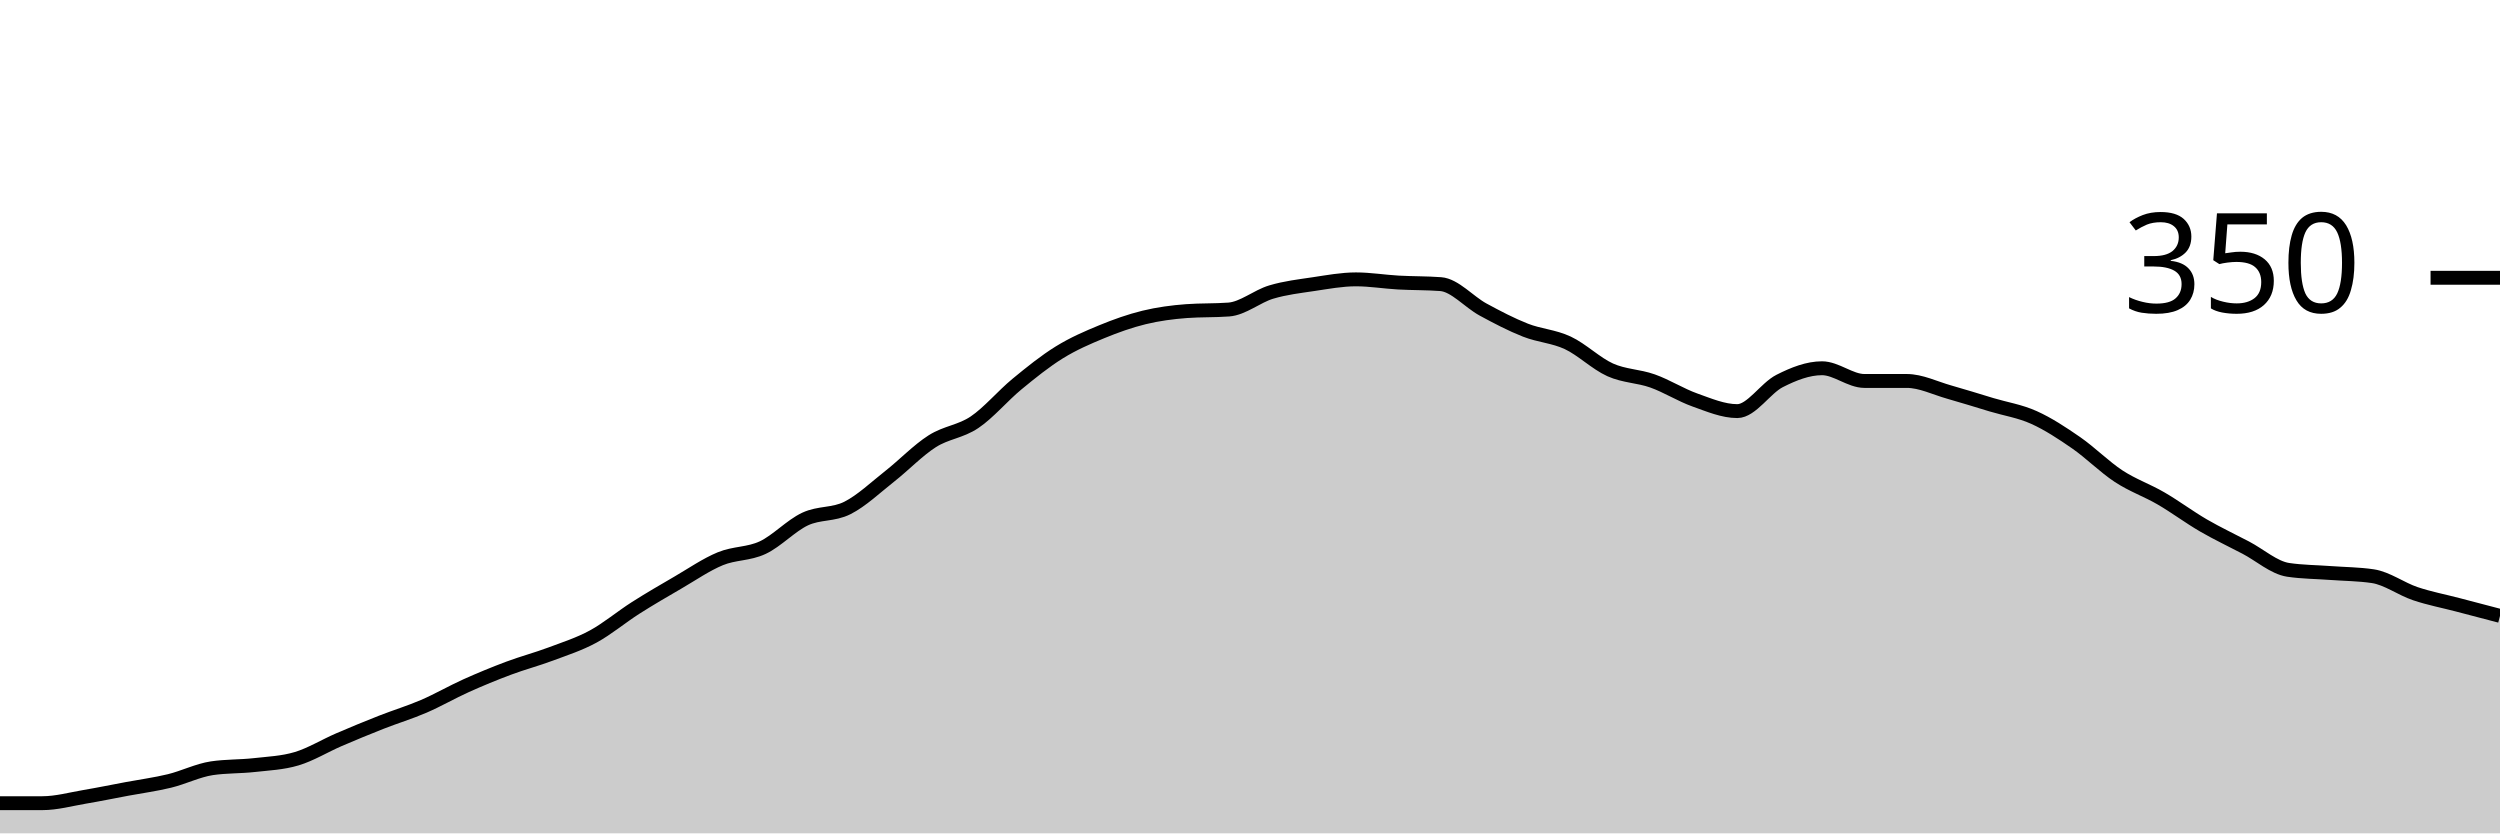
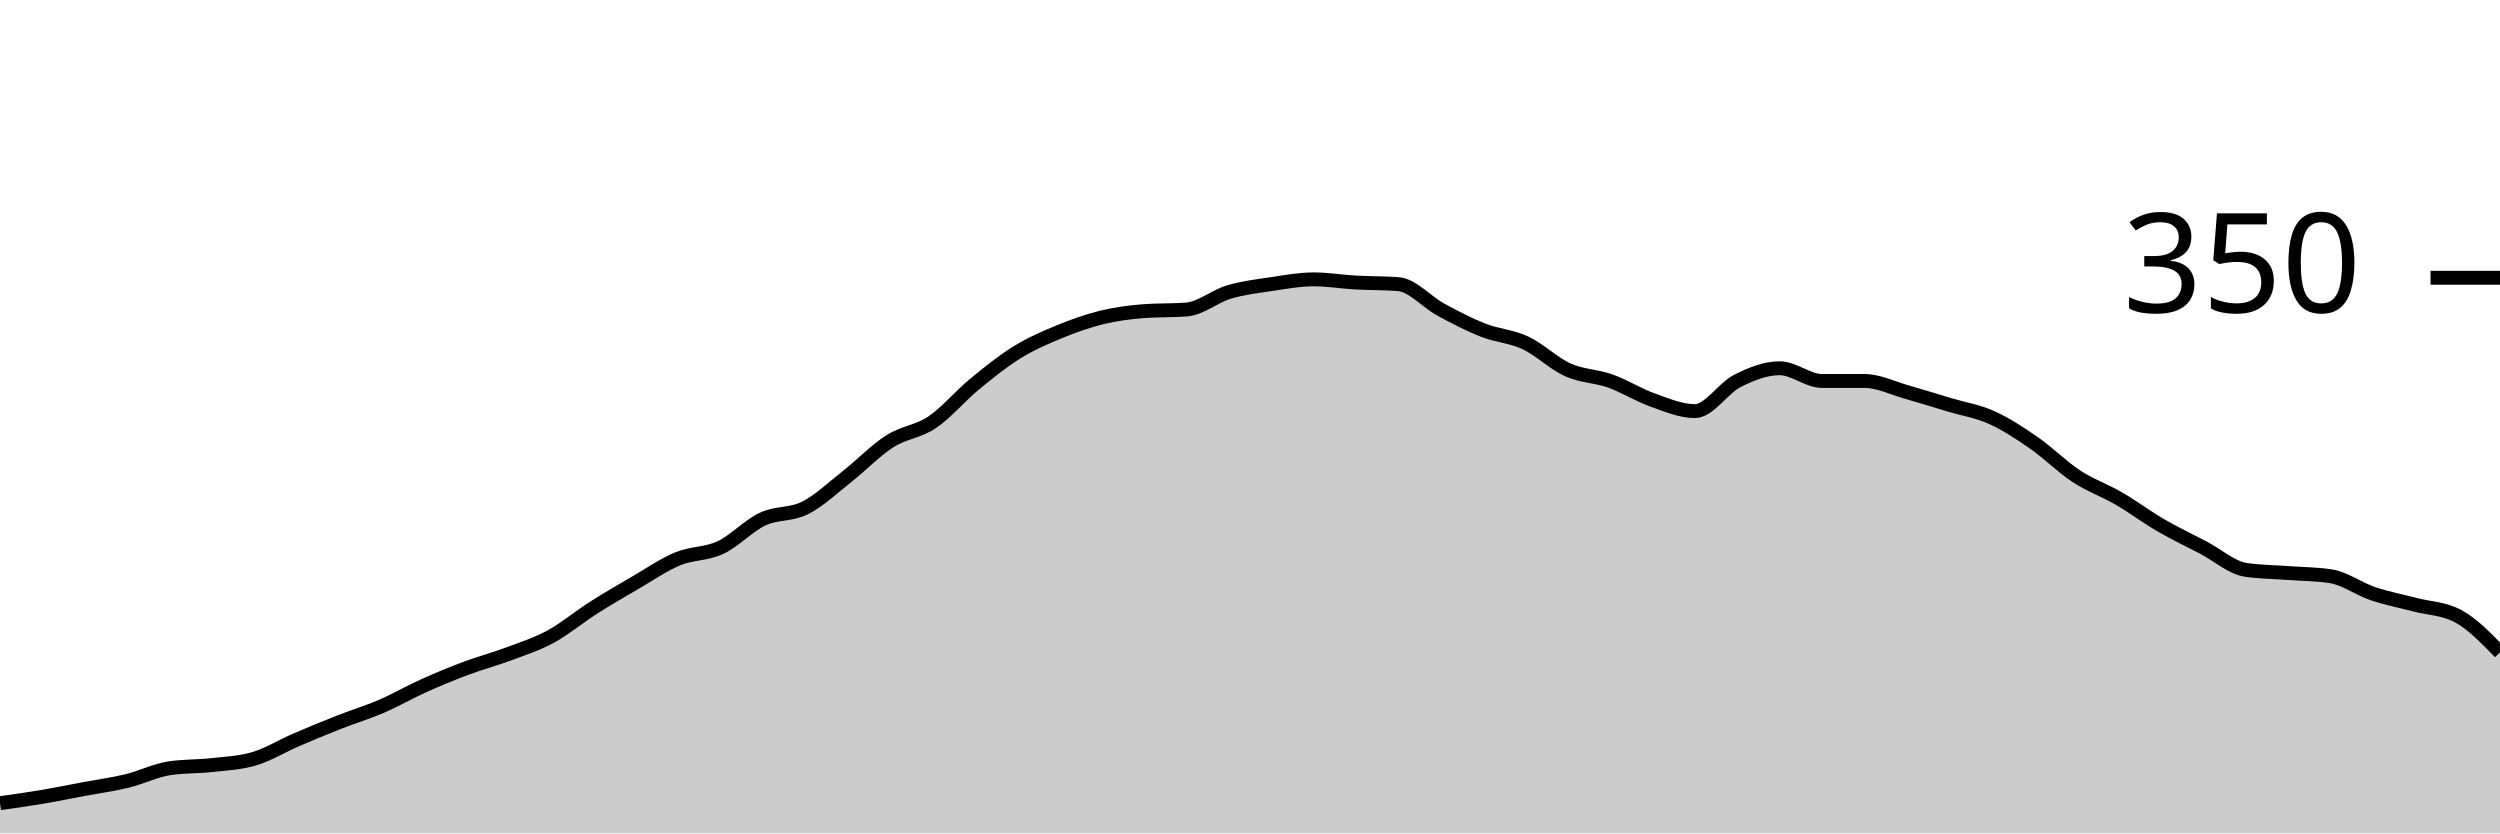
<svg xmlns="http://www.w3.org/2000/svg" viewBox="0 0 180 60">
  <g transform="translate(0,20)">
-     <path class="area" fill="rgba(0, 0, 0, 0.2)" d="M0,37.829C1.017,37.829,2.034,37.829,3.051,37.829C4.068,37.829,5.085,37.543,6.102,37.371C7.119,37.2,8.136,36.99,9.153,36.8C10.169,36.61,11.186,36.476,12.203,36.229C13.22,35.981,14.237,35.467,15.254,35.314C16.271,35.162,17.288,35.2,18.305,35.086C19.322,34.971,20.339,34.933,21.356,34.629C22.373,34.324,23.39,33.695,24.407,33.257C25.424,32.819,26.441,32.4,27.458,32C28.475,31.6,29.492,31.295,30.508,30.857C31.525,30.419,32.542,29.829,33.559,29.371C34.576,28.914,35.593,28.495,36.61,28.114C37.627,27.733,38.644,27.467,39.661,27.086C40.678,26.705,41.695,26.381,42.712,25.829C43.729,25.276,44.746,24.419,45.763,23.771C46.78,23.124,47.797,22.533,48.814,21.943C49.831,21.352,50.847,20.648,51.864,20.229C52.881,19.81,53.898,19.905,54.915,19.429C55.932,18.952,56.949,17.848,57.966,17.371C58.983,16.895,60,17.086,61.017,16.571C62.034,16.057,63.051,15.086,64.068,14.286C65.085,13.486,66.102,12.419,67.119,11.771C68.136,11.124,69.153,11.086,70.169,10.4C71.186,9.714,72.203,8.495,73.22,7.657C74.237,6.819,75.254,6,76.271,5.371C77.288,4.743,78.305,4.305,79.322,3.886C80.339,3.467,81.356,3.105,82.373,2.857C83.39,2.61,84.407,2.476,85.424,2.4C86.441,2.324,87.458,2.362,88.475,2.286C89.492,2.21,90.508,1.333,91.525,1.029C92.542,0.724,93.559,0.61,94.576,0.457C95.593,0.305,96.61,0.114,97.627,0.114C98.644,0.114,99.661,0.286,100.678,0.343C101.695,0.4,102.712,0.381,103.729,0.457C104.746,0.533,105.763,1.733,106.78,2.286C107.797,2.838,108.814,3.371,109.831,3.771C110.847,4.171,111.864,4.21,112.881,4.686C113.898,5.162,114.915,6.171,115.932,6.629C116.949,7.086,117.966,7.067,118.983,7.429C120,7.79,121.017,8.438,122.034,8.8C123.051,9.162,124.068,9.6,125.085,9.6C126.102,9.6,127.119,7.943,128.136,7.429C129.153,6.914,130.169,6.514,131.186,6.514C132.203,6.514,133.22,7.429,134.237,7.429C135.254,7.429,136.271,7.429,137.288,7.429C138.305,7.429,139.322,7.943,140.339,8.229C141.356,8.514,142.373,8.838,143.39,9.143C144.407,9.448,145.424,9.6,146.441,10.057C147.458,10.514,148.475,11.181,149.492,11.886C150.508,12.59,151.525,13.619,152.542,14.286C153.559,14.952,154.576,15.295,155.593,15.886C156.61,16.476,157.627,17.238,158.644,17.829C159.661,18.419,160.678,18.895,161.695,19.429C162.712,19.962,163.729,20.876,164.746,21.029C165.763,21.181,166.78,21.181,167.797,21.257C168.814,21.333,169.831,21.333,170.847,21.486C171.864,21.638,172.881,22.4,173.898,22.743C174.915,23.086,175.932,23.276,176.949,23.543C177.966,23.81,178.983,24.076,180,24.343L180,40C178.983,40,177.966,40,176.949,40C175.932,40,174.915,40,173.898,40C172.881,40,171.864,40,170.847,40C169.831,40,168.814,40,167.797,40C166.78,40,165.763,40,164.746,40C163.729,40,162.712,40,161.695,40C160.678,40,159.661,40,158.644,40C157.627,40,156.61,40,155.593,40C154.576,40,153.559,40,152.542,40C151.525,40,150.508,40,149.492,40C148.475,40,147.458,40,146.441,40C145.424,40,144.407,40,143.39,40C142.373,40,141.356,40,140.339,40C139.322,40,138.305,40,137.288,40C136.271,40,135.254,40,134.237,40C133.22,40,132.203,40,131.186,40C130.169,40,129.153,40,128.136,40C127.119,40,126.102,40,125.085,40C124.068,40,123.051,40,122.034,40C121.017,40,120,40,118.983,40C117.966,40,116.949,40,115.932,40C114.915,40,113.898,40,112.881,40C111.864,40,110.847,40,109.831,40C108.814,40,107.797,40,106.78,40C105.763,40,104.746,40,103.729,40C102.712,40,101.695,40,100.678,40C99.661,40,98.644,40,97.627,40C96.61,40,95.593,40,94.576,40C93.559,40,92.542,40,91.525,40C90.508,40,89.492,40,88.475,40C87.458,40,86.441,40,85.424,40C84.407,40,83.39,40,82.373,40C81.356,40,80.339,40,79.322,40C78.305,40,77.288,40,76.271,40C75.254,40,74.237,40,73.22,40C72.203,40,71.186,40,70.169,40C69.153,40,68.136,40,67.119,40C66.102,40,65.085,40,64.068,40C63.051,40,62.034,40,61.017,40C60,40,58.983,40,57.966,40C56.949,40,55.932,40,54.915,40C53.898,40,52.881,40,51.864,40C50.847,40,49.831,40,48.814,40C47.797,40,46.78,40,45.763,40C44.746,40,43.729,40,42.712,40C41.695,40,40.678,40,39.661,40C38.644,40,37.627,40,36.61,40C35.593,40,34.576,40,33.559,40C32.542,40,31.525,40,30.508,40C29.492,40,28.475,40,27.458,40C26.441,40,25.424,40,24.407,40C23.39,40,22.373,40,21.356,40C20.339,40,19.322,40,18.305,40C17.288,40,16.271,40,15.254,40C14.237,40,13.22,40,12.203,40C11.186,40,10.169,40,9.153,40C8.136,40,7.119,40,6.102,40C5.085,40,4.068,40,3.051,40C2.034,40,1.017,40,0,40Z" />
-     <path class="line" stroke="black" fill="none" d="M0,37.829C1.017,37.829,2.034,37.829,3.051,37.829C4.068,37.829,5.085,37.543,6.102,37.371C7.119,37.2,8.136,36.99,9.153,36.8C10.169,36.61,11.186,36.476,12.203,36.229C13.22,35.981,14.237,35.467,15.254,35.314C16.271,35.162,17.288,35.2,18.305,35.086C19.322,34.971,20.339,34.933,21.356,34.629C22.373,34.324,23.39,33.695,24.407,33.257C25.424,32.819,26.441,32.4,27.458,32C28.475,31.6,29.492,31.295,30.508,30.857C31.525,30.419,32.542,29.829,33.559,29.371C34.576,28.914,35.593,28.495,36.61,28.114C37.627,27.733,38.644,27.467,39.661,27.086C40.678,26.705,41.695,26.381,42.712,25.829C43.729,25.276,44.746,24.419,45.763,23.771C46.78,23.124,47.797,22.533,48.814,21.943C49.831,21.352,50.847,20.648,51.864,20.229C52.881,19.81,53.898,19.905,54.915,19.429C55.932,18.952,56.949,17.848,57.966,17.371C58.983,16.895,60,17.086,61.017,16.571C62.034,16.057,63.051,15.086,64.068,14.286C65.085,13.486,66.102,12.419,67.119,11.771C68.136,11.124,69.153,11.086,70.169,10.4C71.186,9.714,72.203,8.495,73.22,7.657C74.237,6.819,75.254,6,76.271,5.371C77.288,4.743,78.305,4.305,79.322,3.886C80.339,3.467,81.356,3.105,82.373,2.857C83.39,2.61,84.407,2.476,85.424,2.4C86.441,2.324,87.458,2.362,88.475,2.286C89.492,2.21,90.508,1.333,91.525,1.029C92.542,0.724,93.559,0.61,94.576,0.457C95.593,0.305,96.61,0.114,97.627,0.114C98.644,0.114,99.661,0.286,100.678,0.343C101.695,0.4,102.712,0.381,103.729,0.457C104.746,0.533,105.763,1.733,106.78,2.286C107.797,2.838,108.814,3.371,109.831,3.771C110.847,4.171,111.864,4.21,112.881,4.686C113.898,5.162,114.915,6.171,115.932,6.629C116.949,7.086,117.966,7.067,118.983,7.429C120,7.79,121.017,8.438,122.034,8.8C123.051,9.162,124.068,9.6,125.085,9.6C126.102,9.6,127.119,7.943,128.136,7.429C129.153,6.914,130.169,6.514,131.186,6.514C132.203,6.514,133.22,7.429,134.237,7.429C135.254,7.429,136.271,7.429,137.288,7.429C138.305,7.429,139.322,7.943,140.339,8.229C141.356,8.514,142.373,8.838,143.39,9.143C144.407,9.448,145.424,9.6,146.441,10.057C147.458,10.514,148.475,11.181,149.492,11.886C150.508,12.59,151.525,13.619,152.542,14.286C153.559,14.952,154.576,15.295,155.593,15.886C156.61,16.476,157.627,17.238,158.644,17.829C159.661,18.419,160.678,18.895,161.695,19.429C162.712,19.962,163.729,20.876,164.746,21.029C165.763,21.181,166.78,21.181,167.797,21.257C168.814,21.333,169.831,21.333,170.847,21.486C171.864,21.638,172.881,22.4,173.898,22.743C174.915,23.086,175.932,23.276,176.949,23.543C177.966,23.81,178.983,24.076,180,24.343" />
+     <path class="area" fill="rgba(0, 0, 0, 0.2)" d="M0,37.829C1.017,37.686,2.034,37.543,3.051,37.371C4.068,37.2,5.085,36.99,6.102,36.8C7.119,36.61,8.136,36.476,9.153,36.229C10.169,35.981,11.186,35.467,12.203,35.314C13.22,35.162,14.237,35.2,15.254,35.086C16.271,34.971,17.288,34.933,18.305,34.629C19.322,34.324,20.339,33.695,21.356,33.257C22.373,32.819,23.39,32.4,24.407,32C25.424,31.6,26.441,31.295,27.458,30.857C28.475,30.419,29.492,29.829,30.508,29.371C31.525,28.914,32.542,28.495,33.559,28.114C34.576,27.733,35.593,27.467,36.61,27.086C37.627,26.705,38.644,26.381,39.661,25.829C40.678,25.276,41.695,24.419,42.712,23.771C43.729,23.124,44.746,22.533,45.763,21.943C46.78,21.352,47.797,20.648,48.814,20.229C49.831,19.81,50.847,19.905,51.864,19.429C52.881,18.952,53.898,17.848,54.915,17.371C55.932,16.895,56.949,17.086,57.966,16.571C58.983,16.057,60,15.086,61.017,14.286C62.034,13.486,63.051,12.419,64.068,11.771C65.085,11.124,66.102,11.086,67.119,10.4C68.136,9.714,69.153,8.495,70.169,7.657C71.186,6.819,72.203,6,73.22,5.371C74.237,4.743,75.254,4.305,76.271,3.886C77.288,3.467,78.305,3.105,79.322,2.857C80.339,2.61,81.356,2.476,82.373,2.4C83.39,2.324,84.407,2.362,85.424,2.286C86.441,2.21,87.458,1.333,88.475,1.029C89.492,0.724,90.508,0.61,91.525,0.457C92.542,0.305,93.559,0.114,94.576,0.114C95.593,0.114,96.61,0.286,97.627,0.343C98.644,0.4,99.661,0.381,100.678,0.457C101.695,0.533,102.712,1.733,103.729,2.286C104.746,2.838,105.763,3.371,106.78,3.771C107.797,4.171,108.814,4.21,109.831,4.686C110.847,5.162,111.864,6.171,112.881,6.629C113.898,7.086,114.915,7.067,115.932,7.429C116.949,7.79,117.966,8.438,118.983,8.8C120,9.162,121.017,9.6,122.034,9.6C123.051,9.6,124.068,7.943,125.085,7.429C126.102,6.914,127.119,6.514,128.136,6.514C129.153,6.514,130.169,7.429,131.186,7.429C132.203,7.429,133.22,7.429,134.237,7.429C135.254,7.429,136.271,7.943,137.288,8.229C138.305,8.514,139.322,8.838,140.339,9.143C141.356,9.448,142.373,9.6,143.39,10.057C144.407,10.514,145.424,11.181,146.441,11.886C147.458,12.59,148.475,13.619,149.492,14.286C150.508,14.952,151.525,15.295,152.542,15.886C153.559,16.476,154.576,17.238,155.593,17.829C156.61,18.419,157.627,18.895,158.644,19.429C159.661,19.962,160.678,20.876,161.695,21.029C162.712,21.181,163.729,21.181,164.746,21.257C165.763,21.333,166.78,21.333,167.797,21.486C168.814,21.638,169.831,22.4,170.847,22.743C171.864,23.086,172.881,23.276,173.898,23.543C174.915,23.81,175.932,23.81,176.949,24.343C177.966,24.876,178.983,25.924,180,26.971L180,40C178.983,40,177.966,40,176.949,40C175.932,40,174.915,40,173.898,40C172.881,40,171.864,40,170.847,40C169.831,40,168.814,40,167.797,40C166.78,40,165.763,40,164.746,40C163.729,40,162.712,40,161.695,40C160.678,40,159.661,40,158.644,40C157.627,40,156.61,40,155.593,40C154.576,40,153.559,40,152.542,40C151.525,40,150.508,40,149.492,40C148.475,40,147.458,40,146.441,40C145.424,40,144.407,40,143.39,40C142.373,40,141.356,40,140.339,40C139.322,40,138.305,40,137.288,40C136.271,40,135.254,40,134.237,40C133.22,40,132.203,40,131.186,40C130.169,40,129.153,40,128.136,40C127.119,40,126.102,40,125.085,40C124.068,40,123.051,40,122.034,40C121.017,40,120,40,118.983,40C117.966,40,116.949,40,115.932,40C114.915,40,113.898,40,112.881,40C111.864,40,110.847,40,109.831,40C108.814,40,107.797,40,106.78,40C105.763,40,104.746,40,103.729,40C102.712,40,101.695,40,100.678,40C99.661,40,98.644,40,97.627,40C96.61,40,95.593,40,94.576,40C93.559,40,92.542,40,91.525,40C90.508,40,89.492,40,88.475,40C87.458,40,86.441,40,85.424,40C84.407,40,83.39,40,82.373,40C81.356,40,80.339,40,79.322,40C78.305,40,77.288,40,76.271,40C75.254,40,74.237,40,73.22,40C72.203,40,71.186,40,70.169,40C69.153,40,68.136,40,67.119,40C66.102,40,65.085,40,64.068,40C63.051,40,62.034,40,61.017,40C60,40,58.983,40,57.966,40C56.949,40,55.932,40,54.915,40C53.898,40,52.881,40,51.864,40C50.847,40,49.831,40,48.814,40C47.797,40,46.78,40,45.763,40C44.746,40,43.729,40,42.712,40C41.695,40,40.678,40,39.661,40C38.644,40,37.627,40,36.61,40C35.593,40,34.576,40,33.559,40C32.542,40,31.525,40,30.508,40C29.492,40,28.475,40,27.458,40C26.441,40,25.424,40,24.407,40C23.39,40,22.373,40,21.356,40C20.339,40,19.322,40,18.305,40C17.288,40,16.271,40,15.254,40C14.237,40,13.22,40,12.203,40C11.186,40,10.169,40,9.153,40C8.136,40,7.119,40,6.102,40C5.085,40,4.068,40,3.051,40C2.034,40,1.017,40,0,40Z" />
+     <path class="line" stroke="black" fill="none" d="M0,37.829C1.017,37.686,2.034,37.543,3.051,37.371C4.068,37.2,5.085,36.99,6.102,36.8C7.119,36.61,8.136,36.476,9.153,36.229C10.169,35.981,11.186,35.467,12.203,35.314C13.22,35.162,14.237,35.2,15.254,35.086C16.271,34.971,17.288,34.933,18.305,34.629C19.322,34.324,20.339,33.695,21.356,33.257C22.373,32.819,23.39,32.4,24.407,32C25.424,31.6,26.441,31.295,27.458,30.857C28.475,30.419,29.492,29.829,30.508,29.371C31.525,28.914,32.542,28.495,33.559,28.114C34.576,27.733,35.593,27.467,36.61,27.086C37.627,26.705,38.644,26.381,39.661,25.829C40.678,25.276,41.695,24.419,42.712,23.771C43.729,23.124,44.746,22.533,45.763,21.943C46.78,21.352,47.797,20.648,48.814,20.229C49.831,19.81,50.847,19.905,51.864,19.429C52.881,18.952,53.898,17.848,54.915,17.371C55.932,16.895,56.949,17.086,57.966,16.571C58.983,16.057,60,15.086,61.017,14.286C62.034,13.486,63.051,12.419,64.068,11.771C65.085,11.124,66.102,11.086,67.119,10.4C68.136,9.714,69.153,8.495,70.169,7.657C71.186,6.819,72.203,6,73.22,5.371C74.237,4.743,75.254,4.305,76.271,3.886C77.288,3.467,78.305,3.105,79.322,2.857C80.339,2.61,81.356,2.476,82.373,2.4C83.39,2.324,84.407,2.362,85.424,2.286C86.441,2.21,87.458,1.333,88.475,1.029C89.492,0.724,90.508,0.61,91.525,0.457C92.542,0.305,93.559,0.114,94.576,0.114C95.593,0.114,96.61,0.286,97.627,0.343C98.644,0.4,99.661,0.381,100.678,0.457C101.695,0.533,102.712,1.733,103.729,2.286C104.746,2.838,105.763,3.371,106.78,3.771C107.797,4.171,108.814,4.21,109.831,4.686C110.847,5.162,111.864,6.171,112.881,6.629C113.898,7.086,114.915,7.067,115.932,7.429C116.949,7.79,117.966,8.438,118.983,8.8C120,9.162,121.017,9.6,122.034,9.6C123.051,9.6,124.068,7.943,125.085,7.429C126.102,6.914,127.119,6.514,128.136,6.514C129.153,6.514,130.169,7.429,131.186,7.429C132.203,7.429,133.22,7.429,134.237,7.429C135.254,7.429,136.271,7.943,137.288,8.229C138.305,8.514,139.322,8.838,140.339,9.143C141.356,9.448,142.373,9.6,143.39,10.057C144.407,10.514,145.424,11.181,146.441,11.886C147.458,12.59,148.475,13.619,149.492,14.286C150.508,14.952,151.525,15.295,152.542,15.886C153.559,16.476,154.576,17.238,155.593,17.829C156.61,18.419,157.627,18.895,158.644,19.429C159.661,19.962,160.678,20.876,161.695,21.029C162.712,21.181,163.729,21.181,164.746,21.257C165.763,21.333,166.78,21.333,167.797,21.486C168.814,21.638,169.831,22.4,170.847,22.743C171.864,23.086,172.881,23.276,173.898,23.543C174.915,23.81,175.932,23.81,176.949,24.343C177.966,24.876,178.983,25.924,180,26.971" />
    <path class="axis-ceiling" stroke-width="1" stroke="black" fill="none" d="M175,0L180,0" />
    <text class="axis-ceiling-label" font-family="sans-serif" text-anchor="end" font-size="10px" x="170" y="2.5">350</text>
  </g>
</svg>
